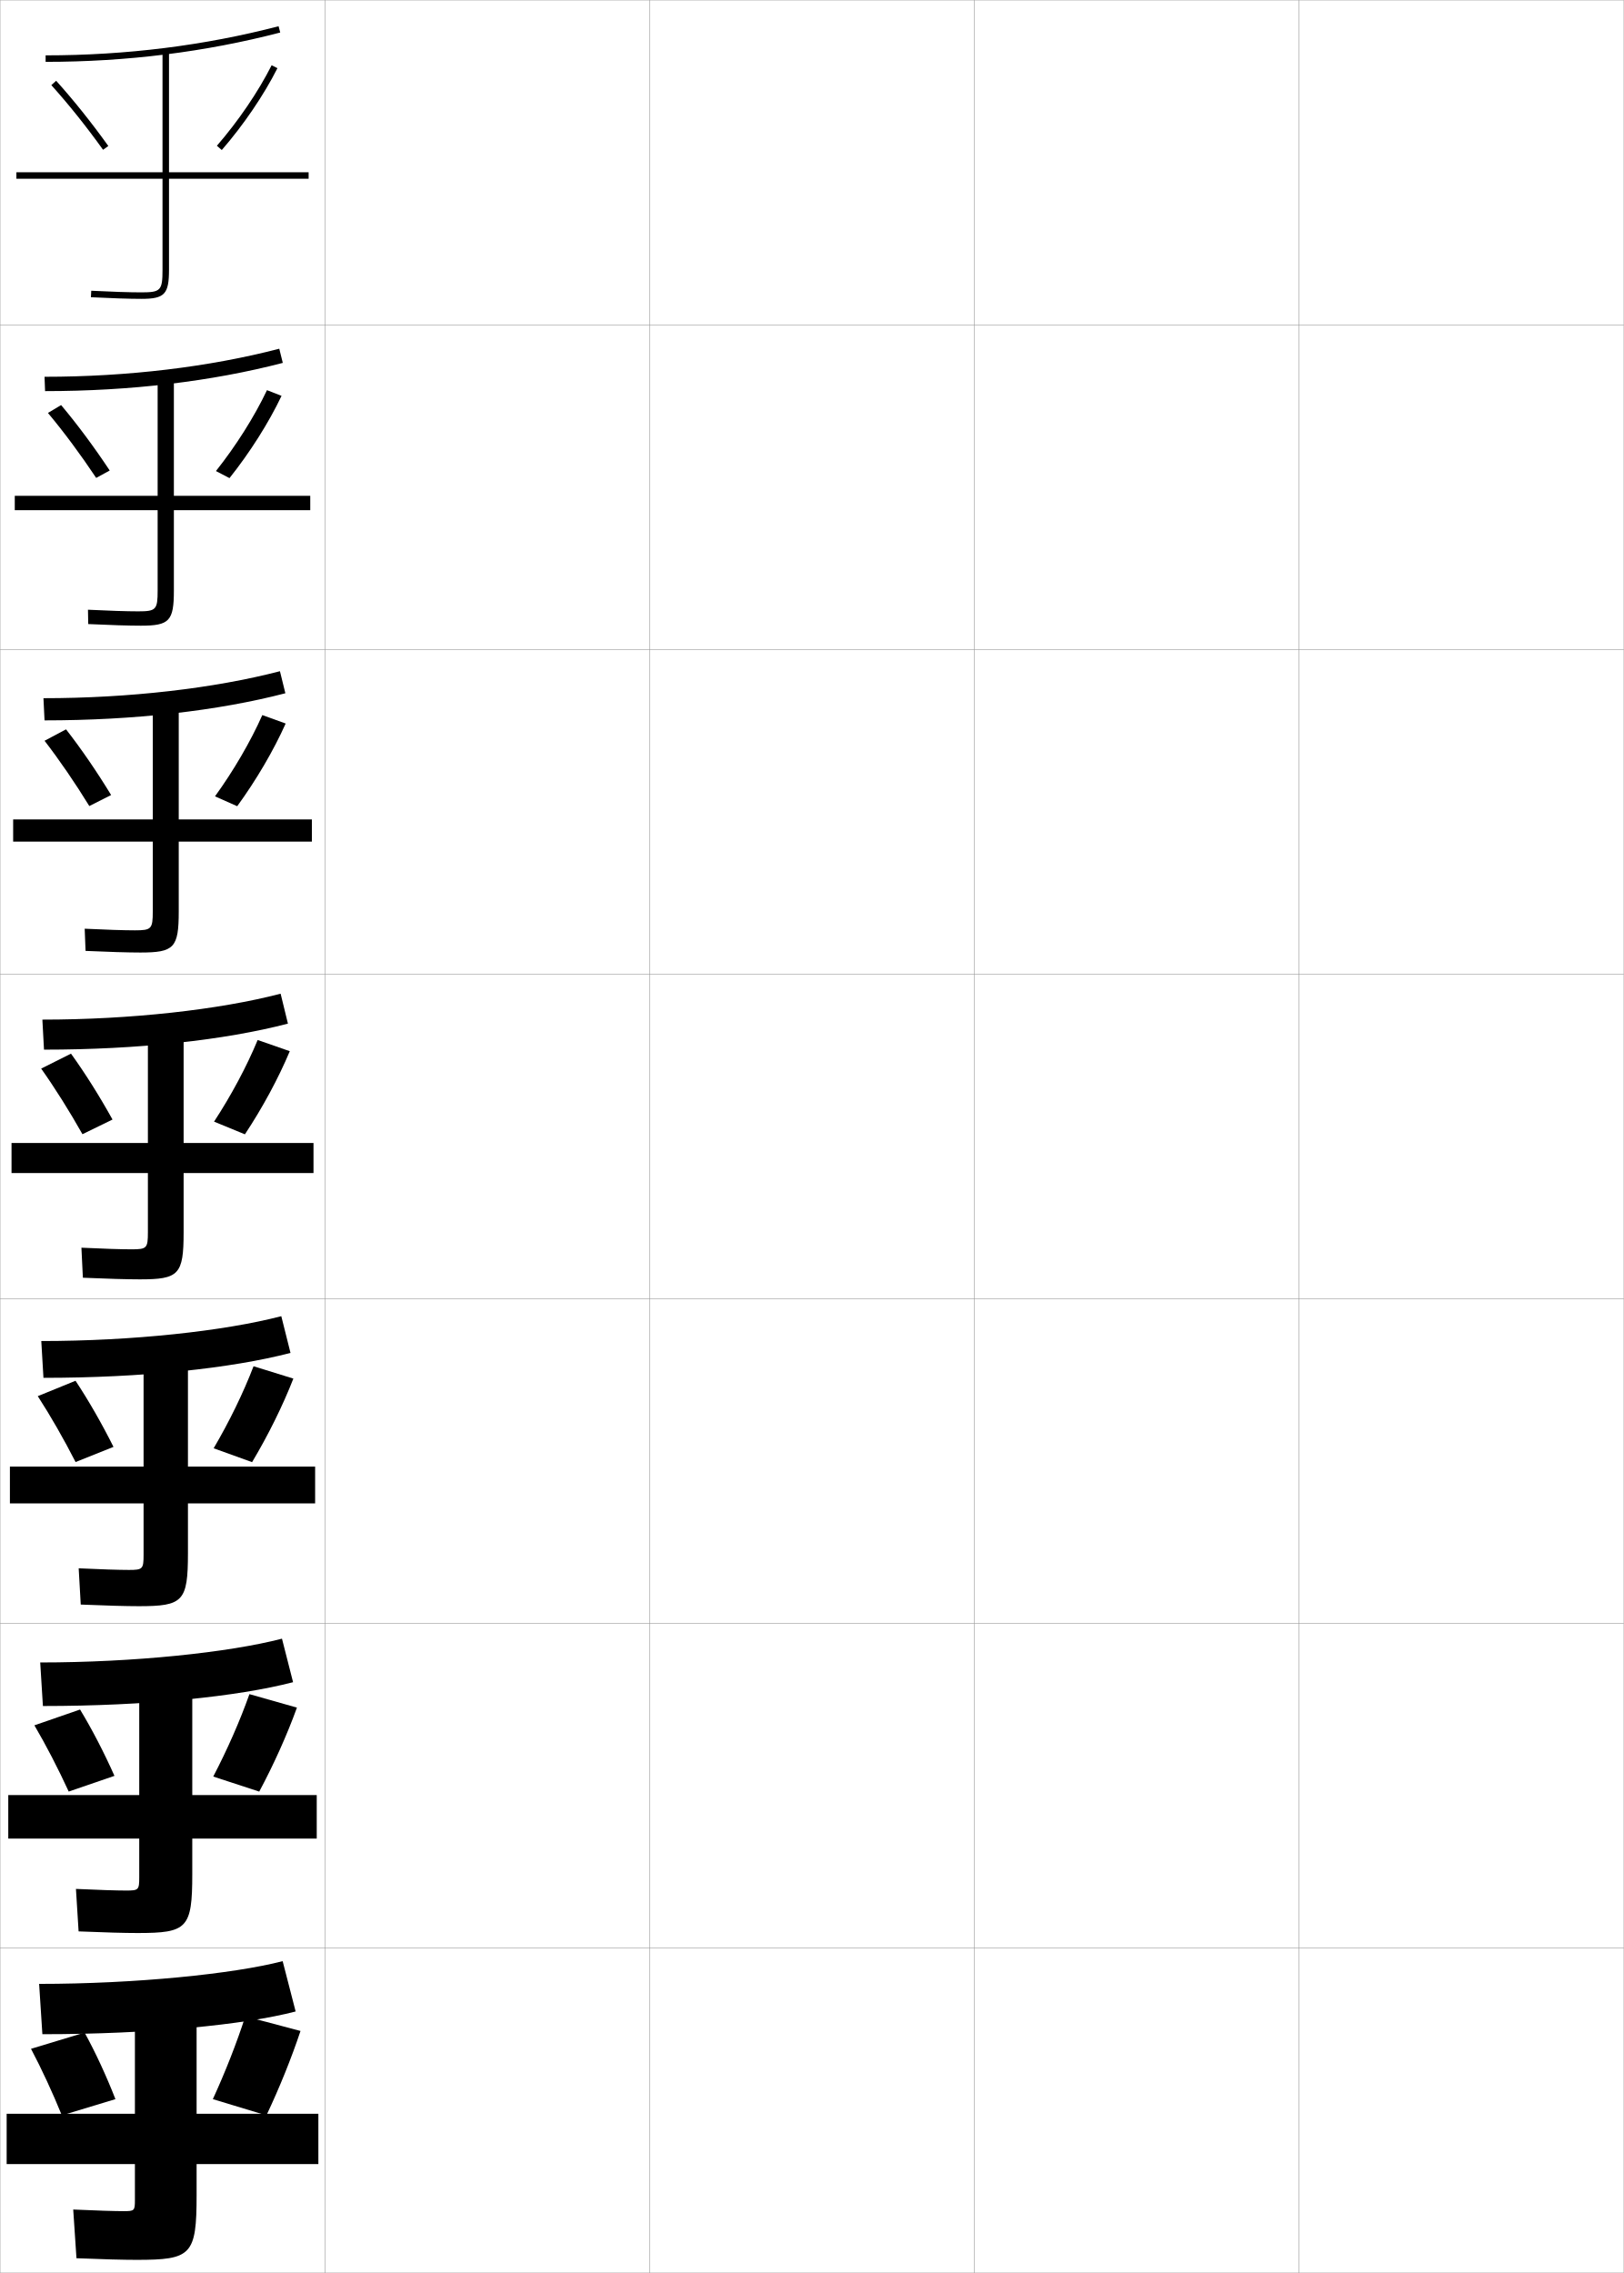
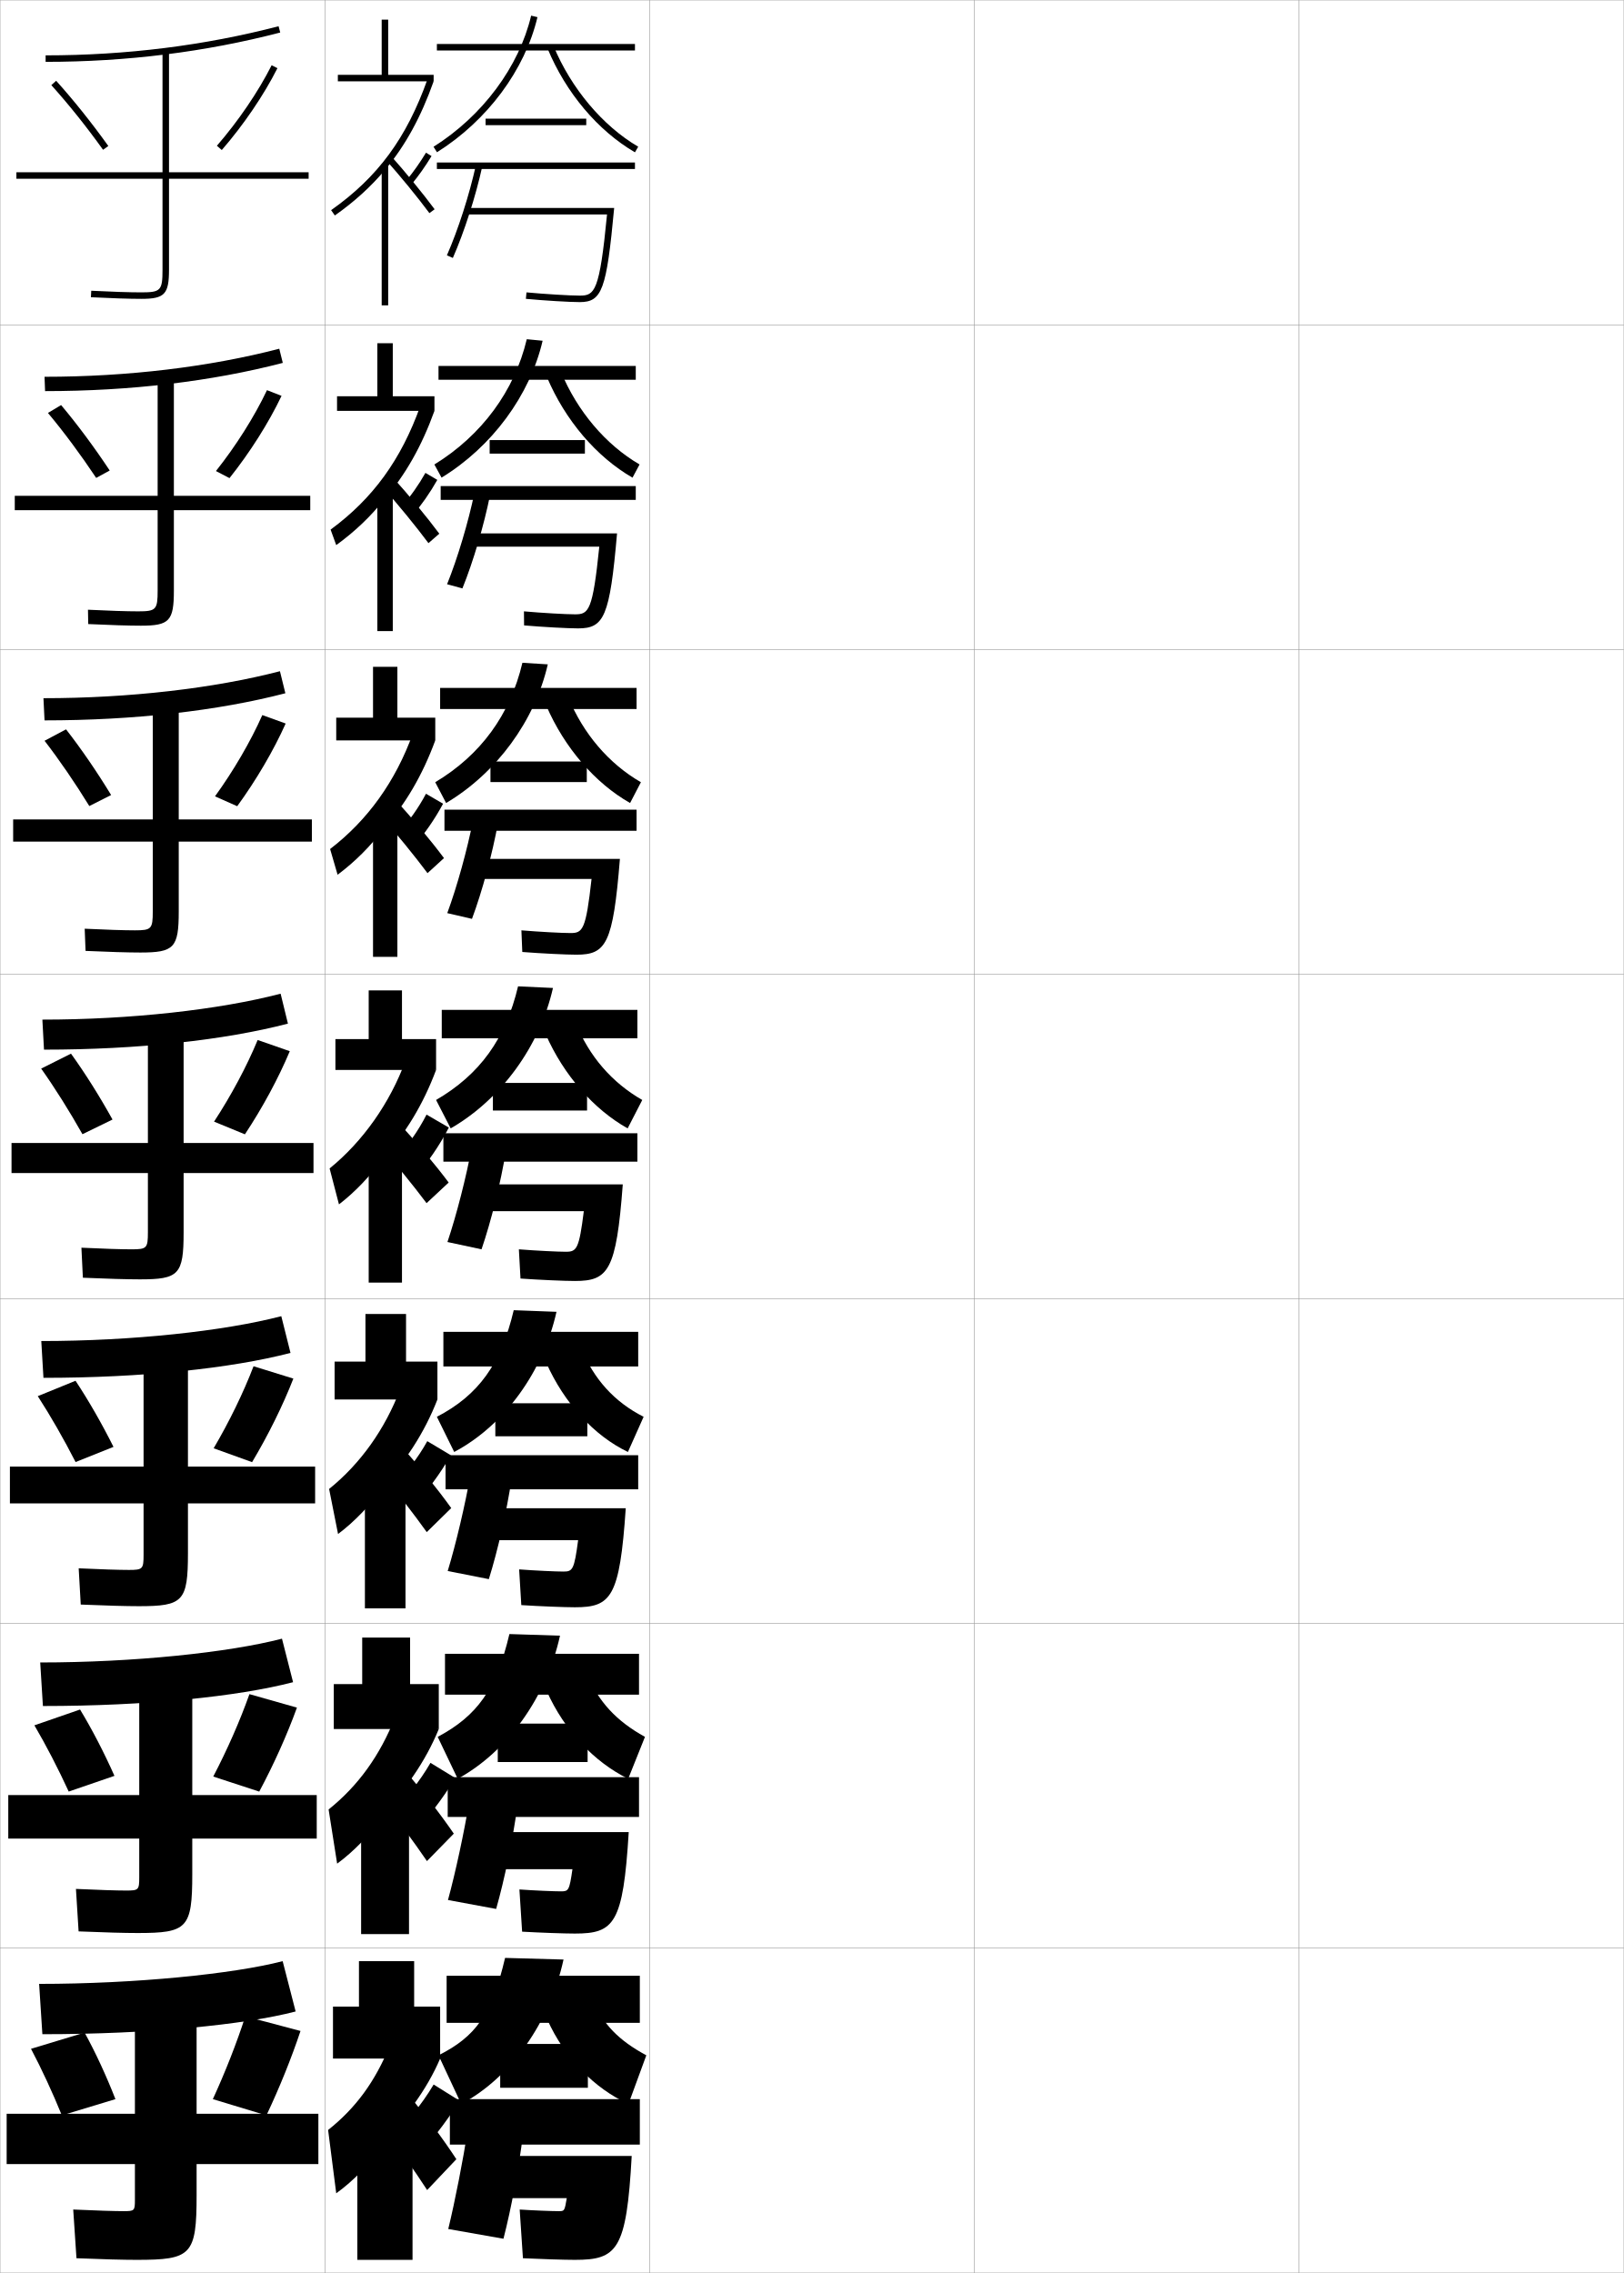
<svg xmlns="http://www.w3.org/2000/svg" width="500.1" height="700.1" viewBox="0 0 500.1 700.1" overflow="visible" enable-background="new 0 0 500.1 700.1" xml:space="preserve">
  <g id="glyphs">
    <g>
      <rect x="0.05" y="0.05" fill="none" stroke="#999999" stroke-width="0.1" width="100" height="100" />
      <rect x="0.05" y="100.05" fill="none" stroke="#999999" stroke-width="0.1" width="100" height="100" />
      <rect x="0.05" y="200.05" fill="none" stroke="#999999" stroke-width="0.1" width="100" height="100" />
      <rect x="0.05" y="300.05" fill="none" stroke="#999999" stroke-width="0.1" width="100" height="100" />
      <rect x="0.05" y="400.05" fill="none" stroke="#999999" stroke-width="0.1" width="100" height="100" />
      <rect x="0.05" y="500.05" fill="none" stroke="#999999" stroke-width="0.1" width="100" height="100" />
      <rect x="0.05" y="600.05" fill="none" stroke="#999999" stroke-width="0.1" width="100" height="100" />
      <rect x="100.05" y="0.05" fill="none" stroke="#999999" stroke-width="0.1" width="100" height="100" />
      <rect x="100.05" y="100.05" fill="none" stroke="#999999" stroke-width="0.1" width="100" height="100" />
      <rect x="100.05" y="200.05" fill="none" stroke="#999999" stroke-width="0.1" width="100" height="100" />
      <rect x="100.05" y="300.05" fill="none" stroke="#999999" stroke-width="0.1" width="100" height="100" />
      <rect x="100.05" y="400.05" fill="none" stroke="#999999" stroke-width="0.1" width="100" height="100" />
      <rect x="100.05" y="500.05" fill="none" stroke="#999999" stroke-width="0.1" width="100" height="100" />
      <rect x="100.05" y="600.05" fill="none" stroke="#999999" stroke-width="0.1" width="100" height="100" />
      <rect x="200.05" y="0.05" fill="none" stroke="#999999" stroke-width="0.1" width="100" height="100" />
      <rect x="200.05" y="100.05" fill="none" stroke="#999999" stroke-width="0.1" width="100" height="100" />
      <rect x="200.05" y="200.05" fill="none" stroke="#999999" stroke-width="0.1" width="100" height="100" />
      <rect x="200.05" y="300.05" fill="none" stroke="#999999" stroke-width="0.1" width="100" height="100" />
      <rect x="200.05" y="400.05" fill="none" stroke="#999999" stroke-width="0.1" width="100" height="100" />
      <rect x="200.05" y="500.05" fill="none" stroke="#999999" stroke-width="0.1" width="100" height="100" />
      <rect x="200.05" y="600.05" fill="none" stroke="#999999" stroke-width="0.1" width="100" height="100" />
      <rect x="300.05" y="0.05" fill="none" stroke="#999999" stroke-width="0.1" width="100" height="100" />
      <rect x="300.05" y="100.05" fill="none" stroke="#999999" stroke-width="0.1" width="100" height="100" />
      <rect x="300.05" y="200.05" fill="none" stroke="#999999" stroke-width="0.1" width="100" height="100" />
      <rect x="300.05" y="300.05" fill="none" stroke="#999999" stroke-width="0.1" width="100" height="100" />
      <rect x="300.05" y="400.05" fill="none" stroke="#999999" stroke-width="0.1" width="100" height="100" />
      <rect x="300.05" y="500.05" fill="none" stroke="#999999" stroke-width="0.1" width="100" height="100" />
      <rect x="300.05" y="600.05" fill="none" stroke="#999999" stroke-width="0.1" width="100" height="100" />
      <rect x="400.05" y="0.05" fill="none" stroke="#999999" stroke-width="0.1" width="100" height="100" />
      <rect x="400.05" y="100.05" fill="none" stroke="#999999" stroke-width="0.1" width="100" height="100" />
      <rect x="400.05" y="200.05" fill="none" stroke="#999999" stroke-width="0.1" width="100" height="100" />
      <rect x="400.05" y="300.05" fill="none" stroke="#999999" stroke-width="0.1" width="100" height="100" />
      <rect x="400.05" y="400.05" fill="none" stroke="#999999" stroke-width="0.1" width="100" height="100" />
      <rect x="400.05" y="500.05" fill="none" stroke="#999999" stroke-width="0.1" width="100" height="100" />
      <rect x="400.05" y="600.05" fill="none" stroke="#999999" stroke-width="0.1" width="100" height="100" />
    </g>
    <g>
      <path d="M12.05,611.05l1,15.5c33.112,0,62.198-2.885,78-7l-4-15.5      C71.927,607.988,41.625,611.05,12.05,611.05z" />
      <path d="M60.55,618.05h-19v33h-39.5v15.5h39.5v11c0,3.382-0.13,3.5-3.5,3.5      c-2.74,0-8.351-0.172-15.5-0.5l1,15c8.26,0.343,14.677,0.5,18.5,0.5      c16.911,0,18.5-1.419,18.5-20v-9.5h37.5v-15.5h-37.5V618.05z" />
      <path d="M26.05,626.05c3.42,6.223,6.718,13.378,9.5,20.5l-16.5,5      c-2.885-7.075-6.182-14.214-9.5-20.5L26.05,626.05z" />
      <path d="M92.55,625.55l-17-4.5c-2.674,8.259-6.162,17.146-10,25.5l16.5,5      C86.081,643.032,89.743,633.97,92.55,625.55z" />
    </g>
    <g>
      <path d="M12.383,512.05l0.833,13.416c31.665,0,59.96-2.89,77.042-7.338      l-3.417-13.406C70.43,508.996,41.155,512.05,12.383,512.05z" />
      <path d="M59.216,517.716H42.883v35.167H2.549v13.417h40.333v11.916      c0,3.888-0.199,4.084-4,4.084c-2.877,0-8.539-0.176-15.492-0.5l0.817,13.083      c7.882,0.333,14.39,0.5,18.175,0.5c15.284,0,16.833-1.42,16.833-18.167v-10.916      h38.333v-13.417H59.216V517.716z" />
      <path d="M24.655,526.544c3.74,6.172,7.414,13.292,10.595,20.431l-14.086,4.839      c-3.26-7.09-6.925-14.187-10.572-20.402L24.655,526.544z" />
      <path d="M91.448,525.958l-14.631-4.15c-2.914,8.241-6.845,17.157-11.144,25.383      l14.168,4.636C84.32,543.443,88.412,534.357,91.448,525.958z" />
    </g>
    <g>
      <path d="M12.716,413.05l0.667,11.333c30.218,0,57.722-2.895,76.084-7.677      l-2.835-11.312C68.934,410.003,40.686,413.05,12.716,413.05z" />
      <path d="M57.883,417.383H44.217v34.334H3.05v11.333h41.167v15.833      c0,4.392-0.269,4.667-4.5,4.667c-3.013,0-8.727-0.179-15.483-0.499      l0.633,11.165c7.506,0.323,14.103,0.501,17.85,0.501      c13.658,0,15.167-1.423,15.167-16.334v-15.333h39.167v-11.333H57.883V417.383z" />
      <path d="M23.261,425.287c4.059,6.123,8.11,13.207,11.69,20.363l-11.672,4.677      c-3.635-7.104-7.669-14.158-11.644-20.304L23.261,425.287z" />
      <path d="M90.348,424.616l-12.262-3.8c-3.153,8.224-7.527,17.168-12.287,25.265      l11.836,4.271C82.559,442.105,87.082,432.995,90.348,424.616z" />
    </g>
    <g>
      <g>
        <path d="M14.05,17.05v2c24.929,0,49.238-3.039,72.252-9.032l-0.504-1.936       C62.948,14.032,38.809,17.05,14.05,17.05z" />
        <path d="M95.05,53.05h-43v-37h-2v37h-45v2h45v28c0,6.411-0.547,7-6.5,7       c-3.562,0-9.481-0.191-15.448-0.499l-0.104,1.998       c5.999,0.309,11.958,0.501,15.552,0.501c7.149,0,8.5-1.43,8.5-9v-28h43V53.05z" />
        <path d="M15.808,26.22c5.287,5.863,10.795,12.749,15.93,19.912l1.625-1.164       c-5.177-7.224-10.733-14.169-16.07-20.088L15.808,26.22z" />
        <path d="M66.795,44.895l1.51,1.311C75.014,38.478,81.261,29.291,85.442,21       l-1.785-0.9C79.546,28.249,73.399,37.286,66.795,44.895z" />
      </g>
      <g>
        <path d="M13.716,116.05l0.167,4.416c26.209,0,51.32-2.993,73.21-8.693       l-1.086-4.363C64.444,113.025,39.278,116.05,13.716,116.05z" />
        <path d="M53.55,116.383h-5v36.333h-44v4.417h44v24.75       c0,5.906-0.477,6.417-6,6.417c-3.424,0-9.293-0.188-15.457-0.499l0.081,4.415       c6.375,0.31,12.578,0.501,16.209,0.501c8.776,0,10.167-1.428,10.167-10.833       v-24.75h42v-4.417H53.55V116.383z" />
        <path d="M18.816,124.763c5.018,5.97,10.198,12.95,14.975,20.157l-4.169,2.281       c-4.759-7.148-9.898-14.076-14.858-20.01L18.816,124.763z" />
        <path d="M86.71,121.924l-4.488-1.75c-3.872,8.168-9.575,17.183-15.718,24.912       l4.174,2.176C76.941,139.407,82.757,130.238,86.71,121.924z" />
      </g>
      <g>
        <path d="M13.383,215.05l0.333,6.833c27.49,0,53.403-2.947,74.168-8.354       l-1.669-6.791C65.941,212.018,39.748,215.05,13.383,215.05z" />
        <path d="M55.05,216.716h-8v35.667h-43v6.833h43v21.5c0,5.401-0.408,5.833-5.5,5.833       c-3.287,0-9.104-0.185-15.466-0.499l0.265,6.832       c6.752,0.312,13.197,0.501,16.867,0.501c10.404,0,11.833-1.426,11.833-12.667       v-21.5h41v-6.833h-41V216.716z" />
        <path d="M20.342,224.647c4.698,6.021,9.501,13.036,13.88,20.226l-6.713,3.397       c-4.385-7.134-9.156-14.104-13.787-20.108L20.342,224.647z" />
        <path d="M87.979,222.85L80.788,220.25c-3.632,8.187-8.893,17.181-14.574,25.029       l6.839,3.041C78.87,240.337,84.254,231.186,87.979,222.85z" />
      </g>
      <g>
        <path d="M13.05,314.05l0.5,9.25c28.771,0,55.484-2.9,75.126-8.016l-2.252-9.219       C67.438,311.011,40.217,314.05,13.05,314.05z" />
        <path d="M56.55,317.05h-11v35h-42v9.25h42v18.25c0,4.896-0.338,5.25-5,5.25       c-3.15,0-8.916-0.182-15.475-0.499l0.449,9.248       c7.129,0.313,13.816,0.501,17.525,0.501c12.03,0,13.5-1.424,13.5-14.5v-18.25h40v-9.25h-40       V317.05z" />
        <path d="M21.866,324.531c4.379,6.072,8.806,13.121,12.785,20.295l-9.258,4.515       c-4.01-7.119-8.412-14.131-12.715-20.206L21.866,324.531z" />
        <path d="M89.246,323.774l-9.893-3.449c-3.393,8.206-8.21,17.178-13.431,25.146       l9.504,3.906C80.798,341.267,85.751,332.133,89.246,323.774z" />
      </g>
    </g>
+     <g>
+       <rect x="134.55" y="13.55" width="61" height="2" />
+       <path d="M133.517,45.203l1.066,1.693c15.517-9.77,27.083-25.327,30.939-41.616      l-1.945-0.461C159.838,20.61,148.601,35.707,133.517,45.203z" />
+       <path d="M168.626,14.933c5.653,13.632,15.465,25.288,26.92,31.98l1.008-1.727      c-10.922-6.382-20.672-17.979-26.08-31.02L168.626,14.933z" />
+       <rect x="149.55" y="36.55" width="31" height="2" />
+       <rect x="134.55" y="50.05" width="61" height="2" />
+       <path d="M137.634,78.648l1.832,0.803C143,71.388,146.472,60.587,148.526,51.265      l-1.953-0.43C144.545,60.038,141.119,70.696,137.634,78.648z" />
+       <path d="M143.55,64.05v2h43.402c-2.304,23.893-3.821,25-8.402,25      c-3.052,0-10.719-0.465-16.407-0.996l-0.186,1.992      c5.737,0.534,13.491,1.004,16.593,1.004c6.867,0,8.254-3.795,10.601-29H143.55z" />
+     </g>
+     <g>
+       <rect x="135.05" y="112.716" width="60.75" height="4.25" />
+       <path d="M135.988,147.114c15.532-9.5,27.207-25.339,31.126-42.161l-4.88-0.474      c-3.771,15.918-13.912,29.646-28.457,38.589L135.988,147.114z" />
+       <path d="M172.749,114.461c4.981,12.115,13.816,22.554,24.22,28.597L194.797,147.125      c-11.11-6.41-20.737-17.683-26.363-30.987L172.749,114.461z" />
+       <rect x="150.8" y="135.55" width="29.333" height="4.166" />
+       <rect x="135.716" y="149.716" width="60.083" height="4.25" />
+       <path d="M137.688,179.949l4.722,1.285c3.347-8.275,6.646-19.44,8.54-28.875      l-4.802-0.703C144.238,160.82,140.939,171.904,137.688,179.949z" />
+       <path d="M144.716,164.299v4.083h39.851c-2.021,19.808-3.276,20.833-7.435,20.833      c-2.877,0-10.176-0.418-15.771-0.914l0.043,4.328      c5.799,0.497,13.529,0.919,16.645,0.919c7.994,0,9.754-3.543,11.984-29.25      H144.716z" />
+     </g>
+     <g>
+       <rect x="135.55" y="211.883" width="60.5" height="6.5" />
+       <path d="M137.394,247.332c15.548-9.231,27.331-25.351,31.313-42.706l-7.815-0.487      c-3.802,16.045-12.849,28.403-26.854,36.794L137.394,247.332z" />
+       <path d="M175.024,214.756c4.554,11.188,12.475,20.469,22.36,26.173l-3.336,6.409      c-10.767-6.127-20.208-17.017-25.807-29.993L175.024,214.756z" />
+       <rect x="151.05" y="234.55" width="29.667" height="6.333" />
+       <rect x="136.883" y="249.383" width="59.167" height="6.5" />
+       <path d="M137.745,281.249l7.611,1.768c3.16-8.487,6.285-20.017,8.02-29.562      l-7.651-0.977C143.932,261.602,140.76,273.112,137.745,281.249z" />
+       <path d="M145.883,264.55v6.167h36.301c-1.739,15.724-2.731,16.667-6.468,16.667      c-2.703,0-9.634-0.372-15.136-0.832l0.272,6.664      c5.86,0.459,13.566,0.835,16.697,0.835c9.121,0,11.255-3.292,13.367-29.5H145.883z      " />
+     </g>
+     <g>
+       <rect x="136.05" y="311.05" width="60.25" height="8.75" />
+       <path d="M138.8,347.55c15.563-8.962,27.455-25.362,31.5-43.25l-10.75-0.5      c-3.833,16.173-11.784,27.161-25.25,35L138.8,347.55z" />
+       <path d="M177.3,315.05c4.127,10.262,11.133,18.386,20.5,23.75l-4.5,8.75      c-10.422-5.845-19.679-16.352-25.25-29L177.3,315.05z" />
+       <rect x="151.8" y="333.55" width="29" height="8.5" />
+       <rect x="136.55" y="349.05" width="59.75" height="8.75" />
+       <path d="M137.8,382.55l10.5,2.25c2.974-8.699,5.925-20.593,7.5-30.25l-10.5-1.25      C143.625,362.384,140.58,374.319,137.8,382.55z" />
+       <path d="M147.05,364.8v8.25h32.75c-1.456,11.64-2.187,12.5-5.5,12.5      c-2.529,0-9.092-0.325-14.5-0.75l0.5,9c5.922,0.421,13.604,0.75,16.75,0.75      c10.248,0,12.755-3.04,14.75-29.75H147.05z" />
+     </g>
+     <g>
+       <rect x="136.55" y="410.217" width="60" height="10.666" />
+       <path d="M139.883,447.216c15.469-8.193,27.394-24.769,31.5-43.166l-13.167-0.5      c-3.921,16.604-10.88,26.187-23.667,32.833L139.883,447.216z" />
+       <path d="M179.05,415.383c3.829,9.335,10.071,16.385,19.167,21l-4.833,10.833      c-10.44-5.003-19.65-15.079-25.167-27.499L179.05,415.383z" />
+       <rect x="152.55" y="432.217" width="28.333" height="10.166" />
+       <rect x="137.216" y="448.216" width="59.333" height="10.5" />
+       <path d="M137.883,483.883l12.667,2.5c2.787-8.91,5.54-21.071,7-30.833l-12.667-1.334      C143.305,463.257,140.428,475.56,137.883,483.883z" />
+       <path d="M148.216,464.55v9.833h29.833c-1.198,9.09-1.69,9.667-4.5,9.667      c-2.355,0-8.685-0.29-13.667-0.667l0.667,11c5.651,0.367,13.339,0.667,16.5,0.667      c11.172,0,13.806-3.009,15.667-30.5H148.216z" />
+     </g>
+     <g>
+       <rect x="137.05" y="509.383" width="59.75" height="12.584" />
+       <path d="M140.966,547.883c15.375-8.425,27.332-25.175,31.5-44.083l-15.583-0.5      c-4.009,17.036-9.977,25.213-22.083,31.667L140.966,547.883z" />
+       <path d="M180.8,515.717c3.532,8.408,9.009,14.383,17.833,19.25l-5.167,12.916      c-10.458-5.161-19.622-14.807-25.083-27L180.8,515.717z" />
+       <rect x="153.3" y="530.883" width="27.667" height="11.834" />
+       <rect x="137.883" y="547.383" width="58.917" height="12.25" />
+       <path d="M137.966,585.217l14.833,2.75c2.601-9.122,5.155-21.551,6.5-31.417      l-14.833-1.417C142.986,564.131,140.277,576.799,137.966,585.217z" />
+       <path d="M149.383,564.3v11.417h26.917c-0.941,6.54-1.193,6.833-3.5,6.833      c-2.18,0-8.276-0.255-12.833-0.583l0.833,13      c5.38,0.312,13.074,0.583,16.25,0.583c12.096,0,14.856-2.977,16.583-31.25H149.383z" />
+     </g>
+     <g>
+       <rect x="137.55" y="608.55" width="59.5" height="14.5" />
+       <path d="M142.05,648.05c15.279-8.157,27.27-25.081,31.5-44.5l-18-0.5      c-4.098,17.468-9.073,24.238-20.5,30L142.05,648.05z" />
+       <path d="M182.55,616.05c3.234,7.481,7.947,12.382,16.5,17l-5.5,15      c-10.477-4.819-19.594-14.035-25-26L182.55,616.05z" />
+       <rect x="154.05" y="629.55" width="27" height="13.5" />
+       <rect x="138.55" y="646.55" width="58.5" height="14" />
+       <path d="M138.05,686.55l17,3c2.414-9.333,4.771-22.029,6-32l-17-1.5      C142.666,665.004,140.126,678.039,138.05,686.55z" />
+       <path d="M194.55,664.05h-44v13h24c-0.684,3.991-0.697,4-2.5,4c-2.006,0-7.868-0.22-12-0.5      l1,15c5.109,0.258,12.81,0.5,16,0.5C190.069,696.05,192.957,693.104,194.55,664.05z" />
+     </g>
+     <g>
+       <polygon points="133.55,23.05 133.55,25.05 104.05,25.05 104.05,23.05       117.55,23.05 117.55,6.05 119.55,6.05 119.55,23.05 " />
+       <path d="M118.55,52.355c-4.348,5.182-9.409,9.763-15.423,14.011l-1.154-1.633      c14.384-10.16,23.262-22.228,29.692-40.352l1.885,0.668      C129.653,36.031,124.862,44.832,118.55,52.355L118.55,52.355z" />
+       <path d="M120.295,47.883c4.358,4.87,9.934,11.685,13.558,16.571l-1.605,1.191      c-3.592-4.843-9.12-11.599-13.442-16.429L120.295,47.883z" />
+       <rect x="117.55" y="50.55" width="2" height="43.5" />
+       <path d="M125.28,55.41l1.538,1.279c2.094-2.519,4.142-5.419,6.086-8.62      l-1.709-1.039C129.302,50.148,127.312,52.968,125.28,55.41z" />
+     </g>
+     <g>
+       <g>
+         <polygon points="103.799,122.05 116.216,122.05 116.216,105.716 120.966,105.716        120.966,122.05 133.799,122.05 133.799,126.549 103.799,126.549 " />
+         <path d="M118.279,153.888c-4.074,5.15-9.037,9.884-14.73,14.009l-1.731-4.777       c12.998-9.539,21.704-21.536,27.584-37.96l4.396,1.39       C129.877,137.419,124.841,146.32,118.279,153.888L118.279,153.888z" />
+         <path d="M120.996,147.069c4.729,5.217,10.512,12.214,14.299,17.309l-3.34,2.913       c-3.743-5.036-9.491-12.068-14.119-17.275L120.996,147.069z" />
+         <rect x="116.216" y="150.799" width="4.75" height="43.583" />
+         <path d="M131.021,145.652l3.661,2.159c-2.265,4.001-4.862,7.724-7.582,10.863       l-3.249-2.885C126.433,152.913,128.911,149.405,131.021,145.652z" />
+       </g>
+       <g>
+         <polygon points="103.55,221.05 114.883,221.05 114.883,205.383 122.383,205.383        122.383,221.05 134.05,221.05 134.05,228.05 103.55,228.05 " />
+         <path d="M118.009,255.42c-3.8,5.119-8.666,10.005-14.038,14.007l-2.307-7.921       c11.611-8.917,20.145-20.844,25.477-35.568l6.908,2.112       C130.103,238.807,124.82,247.809,118.009,255.42L118.009,255.42z" />
+         <path d="M121.698,246.256c5.1,5.563,11.09,12.743,15.04,18.045l-5.075,4.635       c-3.894-5.229-9.861-12.537-14.794-18.121L121.698,246.256z" />
+         <rect x="114.883" y="251.05" width="7.5" height="43.667" />
+         <path d="M131.192,244.479l5.266,3.074c-2.585,4.802-5.731,9.347-9.077,13.106       l-4.613-4.286C125.9,253.062,128.867,248.866,131.192,244.479z" />
+       </g>
+       <g>
+         <polygon points="103.3,320.05 113.55,320.05 113.55,305.05 123.8,305.05        123.8,320.05 134.3,320.05 134.3,329.55 103.3,329.55 " />
+         <path d="M117.739,356.952L117.739,356.952c-3.526,5.088-8.294,10.126-13.345,14.006       l-2.884-11.066c10.225-8.295,18.587-20.151,23.369-33.176l9.42,2.834       C130.327,340.194,124.8,349.298,117.739,356.952z" />
+         <path d="M122.399,345.442c5.471,5.91,11.668,13.272,15.78,18.782l-6.81,6.356       c-4.045-5.422-10.232-13.006-15.471-18.967L122.399,345.442z" />
+         <rect x="113.55" y="351.3" width="10.25" height="43.75" />
+         <path d="M131.364,343.305l6.871,3.99c-2.906,5.602-6.601,10.97-10.572,15.349       l-5.977-5.688C125.368,353.211,128.823,348.327,131.364,343.305z" />
+       </g>
+     </g>
+     <g>
+       <g>
+         <polygon points="103.049,419.383 112.55,419.383 112.55,404.717 125.049,404.717        125.049,419.383 134.716,419.383 134.716,431.05 103.049,431.05 " />
+         <path d="M117.843,458.151c-3.538,5.177-8.592,10.487-13.73,14.337l-2.756-13.878       c9.649-7.781,17.212-18.385,21.913-30.783l11.446,3.223       c-3.989,10.252-10.029,19.576-17.707,27.435L117.843,458.151z" />
+         <path d="M123.616,445.478c5.346,5.975,11.324,13.371,15.354,19.021l-7.54,7.405       c-3.952-5.548-9.933-13.258-14.98-19.312L123.616,445.478z" />
+         <rect x="112.383" y="451.55" width="12.5" height="43.833" />
+         <path d="M138.84,448.216c-3.314,5.792-7.298,11.158-11.715,15.729l-6.151-6.292       c4.028-3.777,7.8-8.666,10.618-13.765L138.84,448.216z" />
+       </g>
+       <g>
+         <polygon points="102.8,518.716 111.55,518.716 111.55,504.384 126.3,504.384        126.3,518.716 135.133,518.716 135.133,532.55 102.8,532.55 " />
+         <path d="M117.946,559.351c-3.549,5.267-8.89,10.85-14.115,14.668l-2.628-16.688       c9.074-7.269,15.837-16.619,20.457-28.392l13.473,3.611       c-4.006,9.859-10.559,19.404-18.854,27.467L117.946,559.351z" />
+         <path d="M124.833,545.514c5.221,6.038,10.979,13.47,14.927,19.261l-8.27,8.453       c-3.859-5.674-9.633-13.509-14.49-19.656L124.833,545.514z" />
+         <rect x="111.216" y="551.8" width="14.75" height="43.916" />
+         <path d="M140.195,547.633c-3.935,6.536-8.463,12.415-13.607,17.614l-6.326-6.896       c4.659-4.224,9.015-9.651,12.31-15.382L140.195,547.633z" />
+       </g>
+       <g>
+         <polygon points="102.55,634.05 102.55,618.05 110.55,618.05 110.55,604.05        127.55,604.05 127.55,618.05 135.55,618.05 135.55,634.05 " />
+         <path d="M118.05,660.55c-3.56,5.356-9.188,11.211-14.5,15l-2.5-19.5       c8.498-6.757,14.462-14.854,19-26l15.5,4c-4.023,9.467-11.089,19.233-20,27.5       L118.05,660.55z" />
+         <path d="M126.05,645.55c5.096,6.102,10.635,13.567,14.5,19.5l-9,9.5       c-3.767-5.799-9.334-13.759-14-20L126.05,645.55z" />
+         <rect x="110.05" y="652.05" width="17" height="44" />
+         <path d="M141.55,647.05c-4.556,7.28-9.629,13.671-15.5,19.5l-6.5-7.5       c5.29-4.67,10.229-10.637,14-17L141.55,647.05z" />
+       </g>
+     </g>
  </g>
</svg>
